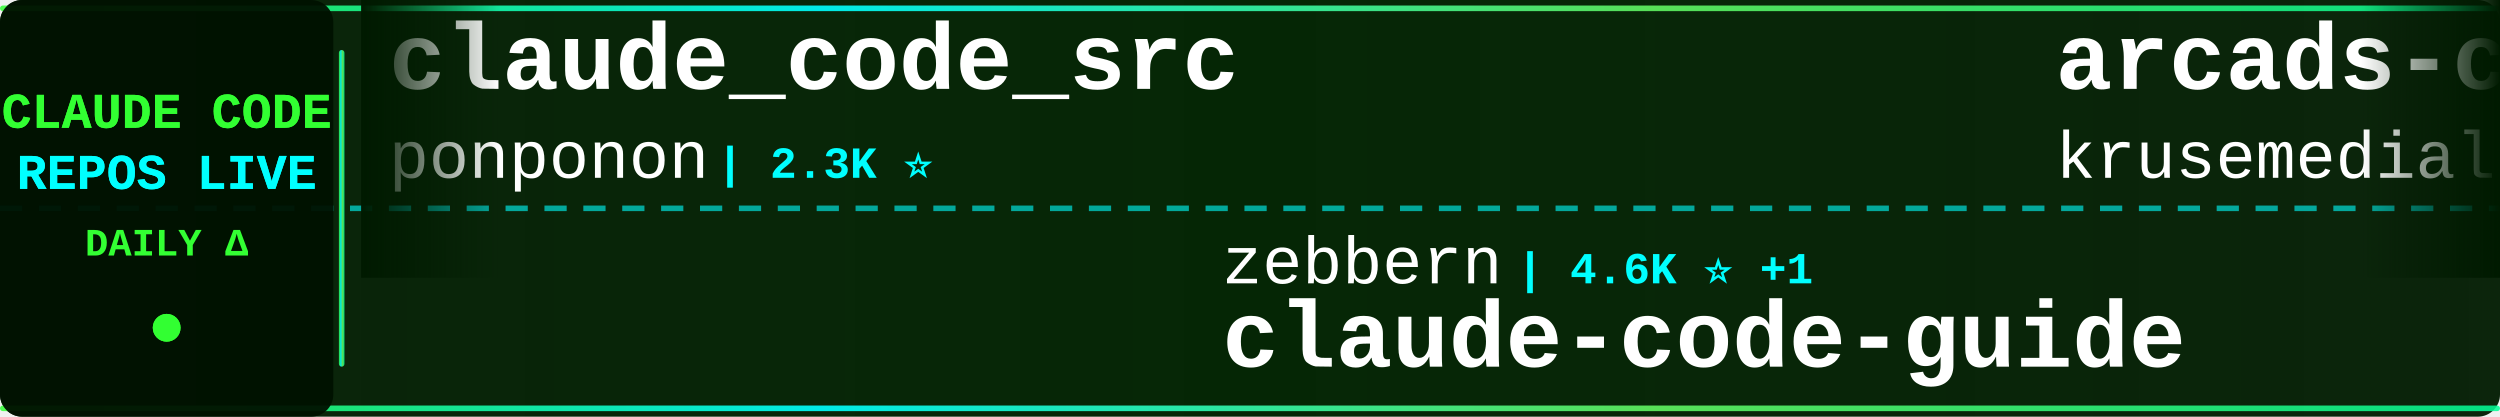
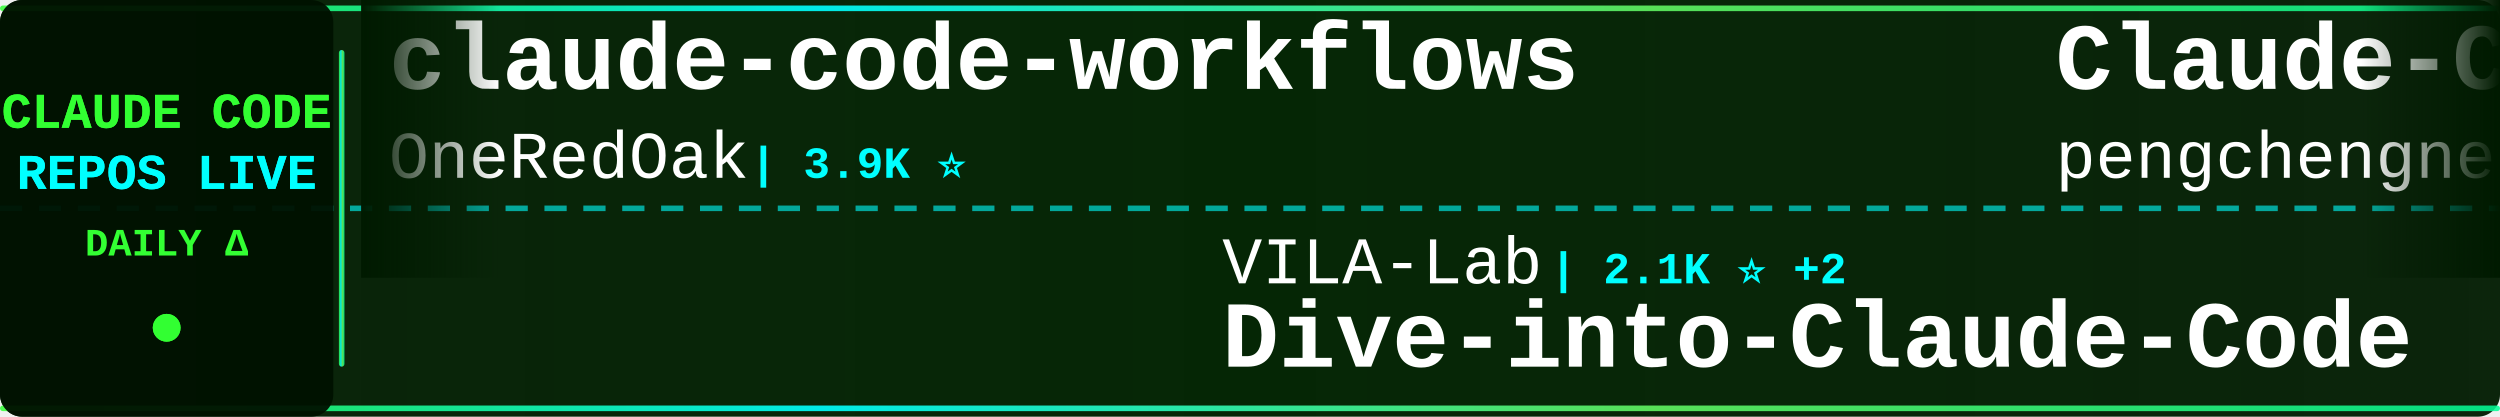
<svg xmlns="http://www.w3.org/2000/svg" width="900" height="150">
  <defs>
    <linearGradient id="tickerBg" x1="0%" y1="0%" x2="100%" y2="0%">
      <stop offset="0%" style="stop-color:#001a00;stop-opacity:0.95" />
      <stop offset="50%" style="stop-color:#002200;stop-opacity:0.98" />
      <stop offset="100%" style="stop-color:#001a00;stop-opacity:0.95" />
    </linearGradient>
    <linearGradient id="borderGrad" x1="0%" y1="0%" x2="100%" y2="0%">
      <stop offset="0%" style="stop-color:#33ff33;stop-opacity:0.85">
        <animate attributeName="stop-opacity" values="0.85;1;0.85" dur="2s" repeatCount="indefinite" />
      </stop>
      <stop offset="33%" style="stop-color:#00ffff;stop-opacity:0.9">
        <animate attributeName="stop-opacity" values="0.9;1;0.9" dur="2.2s" repeatCount="indefinite" />
      </stop>
      <stop offset="66%" style="stop-color:#66ff66;stop-opacity:0.85">
        <animate attributeName="stop-opacity" values="0.85;1;0.85" dur="1.8s" repeatCount="indefinite" />
      </stop>
      <stop offset="100%" style="stop-color:#00ff99;stop-opacity:0.85">
        <animate attributeName="stop-opacity" values="0.85;1;0.85" dur="2s" repeatCount="indefinite" />
      </stop>
    </linearGradient>
    <filter id="textGlow">
      <feGaussianBlur stdDeviation="0.1" result="coloredBlur" />
      <feMerge>
        <feMergeNode in="coloredBlur" />
        <feMergeNode in="SourceGraphic" />
      </feMerge>
    </filter>
    <filter id="metricGlow">
      <feGaussianBlur stdDeviation="0.2" result="coloredBlur" />
      <feMerge>
        <feMergeNode in="coloredBlur" />
        <feMergeNode in="SourceGraphic" />
      </feMerge>
    </filter>
    <linearGradient id="leftFade" x1="0%" y1="0%" x2="100%" y2="0%">
      <stop offset="0%" style="stop-color:#001a00;stop-opacity:1" />
      <stop offset="100%" style="stop-color:#001a00;stop-opacity:0" />
    </linearGradient>
    <linearGradient id="rightFade" x1="0%" y1="0%" x2="100%" y2="0%">
      <stop offset="0%" style="stop-color:#001a00;stop-opacity:0" />
      <stop offset="100%" style="stop-color:#001a00;stop-opacity:1" />
    </linearGradient>
  </defs>
  <rect width="900" height="150" fill="url(#tickerBg)" rx="8" />
  <rect x="0" y="2" width="900" height="2" fill="url(#borderGrad)" rx="1" />
  <rect x="0" y="146" width="900" height="2" fill="url(#borderGrad)" rx="1" />
  <line x1="0" y1="75" x2="900" y2="75" stroke="#00ffff" stroke-width="2" stroke-dasharray="8 6" opacity="0.6" />
  <rect x="0" y="0" width="120" height="150" fill="#001100" opacity="0.95" rx="8" />
  <text x="60" y="46" font-family="'Courier New', monospace" font-size="18" font-weight="bold" fill="#33ff33" text-anchor="middle" filter="url(#textGlow)">
    CLAUDE CODE
  </text>
  <text x="60" y="68" font-family="'Courier New', monospace" font-size="18" font-weight="bold" fill="#00ffff" text-anchor="middle" filter="url(#textGlow)">
    REPOS LIVE
  </text>
  <text x="60" y="92" font-family="'Courier New', monospace" font-size="14" font-weight="bold" fill="#33ff33" text-anchor="middle">
    DAILY Δ
  </text>
  <circle cx="60" cy="118" r="5" fill="#33ff33" filter="url(#metricGlow)">
    <animate attributeName="r" values="4;6;4" dur="1.5s" repeatCount="indefinite" />
    <animate attributeName="opacity" values="0.6;1;0.6" dur="1.5s" repeatCount="indefinite" />
  </circle>
  <rect x="122" y="18" width="2" height="114" fill="url(#borderGrad)" rx="1" />
  <clipPath id="tickerClip">
    <rect x="130" y="0" width="770" height="150" />
  </clipPath>
  <g clip-path="url(#tickerClip)">
    <g id="tickerItems">
      <animateTransform attributeName="transform" attributeType="XML" type="translate" from="0 0" to="-3000 0" dur="54s" repeatCount="indefinite" />
      <g transform="translate(0, 0)">
-         <text x="140" y="32" font-family="'Courier New', monospace" font-size="34" font-weight="bold" fill="#ffffff">claude_code_src</text>
-         <text x="140" y="64" font-family="'Courier New', monospace" font-size="24" font-weight="normal" fill="#ffffff" opacity="1.0">ponponon</text>
-         <text x="258" y="64" font-family="'Courier New', monospace" font-size="16" font-weight="bold" fill="#00ffff"> | 2.3K ⭐</text>
+         <text x="140" y="32" font-family="'Courier New', monospace" font-size="34" font-weight="bold" fill="#ffffff">claude-code-workflows</text>
+         <text x="140" y="64" font-family="'Courier New', monospace" font-size="24" font-weight="normal" fill="#ffffff" opacity="1.0">OneRedOak</text>
+         <text x="270" y="64" font-family="'Courier New', monospace" font-size="16" font-weight="bold" fill="#00ffff"> | 3.9K ⭐</text>
      </g>
      <g transform="translate(300, 0)">
-         <text x="140" y="102" font-family="'Courier New', monospace" font-size="24" font-weight="normal" fill="#ffffff" opacity="1.0">zebbern</text>
-         <text x="246" y="102" font-family="'Courier New', monospace" font-size="16" font-weight="bold" fill="#00ffff"> | 4.6K ⭐ +1</text>
-         <text x="140" y="132" font-family="'Courier New', monospace" font-size="34" font-weight="bold" fill="#ffffff">claude-code-guide</text>
+         <text x="140" y="102" font-family="'Courier New', monospace" font-size="24" font-weight="normal" fill="#ffffff" opacity="1.0">VILA-Lab</text>
+         <text x="258" y="102" font-family="'Courier New', monospace" font-size="16" font-weight="bold" fill="#00ffff"> | 2.1K ⭐ +2</text>
+         <text x="140" y="132" font-family="'Courier New', monospace" font-size="34" font-weight="bold" fill="#ffffff">Dive-into-Claude-Code</text>
      </g>
      <g transform="translate(600, 0)">
-         <text x="140" y="32" font-family="'Courier New', monospace" font-size="34" font-weight="bold" fill="#ffffff">arcads-claude-code</text>
-         <text x="140" y="64" font-family="'Courier New', monospace" font-size="24" font-weight="normal" fill="#ffffff" opacity="1.0">krusemediallc</text>
-         <text x="318" y="64" font-family="'Courier New', monospace" font-size="16" font-weight="bold" fill="#00ffff"> | 1.2K ⭐</text>
+         <text x="140" y="32" font-family="'Courier New', monospace" font-size="34" font-weight="bold" fill="#ffffff">Claude-Code</text>
+         <text x="140" y="64" font-family="'Courier New', monospace" font-size="24" font-weight="normal" fill="#ffffff" opacity="1.0">pengchengneo</text>
+         <text x="306" y="64" font-family="'Courier New', monospace" font-size="16" font-weight="bold" fill="#00ffff"> | 1.7K ⭐</text>
      </g>
      <g transform="translate(900, 0)">
        <text x="140" y="102" font-family="'Courier New', monospace" font-size="24" font-weight="normal" fill="#ffffff" opacity="1.0">JrCx7scC</text>
        <text x="258" y="102" font-family="'Courier New', monospace" font-size="16" font-weight="bold" fill="#00ffff"> | 373 ⭐</text>
        <text x="140" y="132" font-family="'Courier New', monospace" font-size="34" font-weight="bold" fill="#ffffff">claude-code-source</text>
      </g>
      <g transform="translate(1200, 0)">
-         <text x="140" y="32" font-family="'Courier New', monospace" font-size="34" font-weight="bold" fill="#ffffff">oh-my-claudecode</text>
-         <text x="140" y="64" font-family="'Courier New', monospace" font-size="24" font-weight="normal" fill="#ffffff" opacity="1.0">Yeachan-Heo</text>
-         <text x="294" y="64" font-family="'Courier New', monospace" font-size="16" font-weight="bold" fill="#00ffff"> | 38.6K ⭐</text>
+         <text x="140" y="32" font-family="'Courier New', monospace" font-size="34" font-weight="bold" fill="#ffffff">collection-claude-code-s...</text>
+         <text x="140" y="64" font-family="'Courier New', monospace" font-size="24" font-weight="normal" fill="#ffffff" opacity="1.0">chauncygu</text>
+         <text x="270" y="64" font-family="'Courier New', monospace" font-size="16" font-weight="bold" fill="#00ffff"> | 2.8K ⭐</text>
      </g>
      <g transform="translate(1500, 0)">
-         <text x="140" y="102" font-family="'Courier New', monospace" font-size="24" font-weight="normal" fill="#ffffff" opacity="1.0">anthropics</text>
-         <text x="282" y="102" font-family="'Courier New', monospace" font-size="16" font-weight="bold" fill="#00ffff"> | 945 ⭐</text>
-         <text x="140" y="132" font-family="'Courier New', monospace" font-size="34" font-weight="bold" fill="#ffffff">claude-code-base-action</text>
+         <text x="140" y="102" font-family="'Courier New', monospace" font-size="24" font-weight="normal" fill="#ffffff" opacity="1.0">Cranot</text>
+         <text x="234" y="102" font-family="'Courier New', monospace" font-size="16" font-weight="bold" fill="#00ffff"> | 2.9K ⭐</text>
+         <text x="140" y="132" font-family="'Courier New', monospace" font-size="34" font-weight="bold" fill="#ffffff">claude-code-guide</text>
      </g>
      <g transform="translate(1800, 0)">
-         <text x="140" y="32" font-family="'Courier New', monospace" font-size="34" font-weight="bold" fill="#ffffff">sc-claude-code-files</text>
-         <text x="140" y="64" font-family="'Courier New', monospace" font-size="24" font-weight="normal" fill="#ffffff" opacity="1.0">https-deeplearning-ai</text>
-         <text x="414" y="64" font-family="'Courier New', monospace" font-size="16" font-weight="bold" fill="#00ffff"> | 539 ⭐</text>
+         <text x="140" y="32" font-family="'Courier New', monospace" font-size="34" font-weight="bold" fill="#ffffff">claude_codex_bridge</text>
+         <text x="140" y="64" font-family="'Courier New', monospace" font-size="24" font-weight="normal" fill="#ffffff" opacity="1.0">SeemSeam</text>
+         <text x="258" y="64" font-family="'Courier New', monospace" font-size="16" font-weight="bold" fill="#00ffff"> | 3.4K ⭐ -2</text>
      </g>
      <g transform="translate(2100, 0)">
-         <text x="140" y="102" font-family="'Courier New', monospace" font-size="24" font-weight="normal" fill="#ffffff" opacity="1.0">chauncygu</text>
-         <text x="270" y="102" font-family="'Courier New', monospace" font-size="16" font-weight="bold" fill="#00ffff"> | 2.8K ⭐</text>
-         <text x="140" y="132" font-family="'Courier New', monospace" font-size="34" font-weight="bold" fill="#ffffff">collection-claude-code-s...</text>
+         <text x="140" y="102" font-family="'Courier New', monospace" font-size="24" font-weight="normal" fill="#ffffff" opacity="1.0">lorryjovens-hub</text>
+         <text x="342" y="102" font-family="'Courier New', monospace" font-size="16" font-weight="bold" fill="#00ffff"> | 1.7K ⭐</text>
+         <text x="140" y="132" font-family="'Courier New', monospace" font-size="34" font-weight="bold" fill="#ffffff">claude-code-rust</text>
      </g>
      <g transform="translate(2400, 0)">
-         <text x="140" y="32" font-family="'Courier New', monospace" font-size="34" font-weight="bold" fill="#ffffff">awesome-claude-code-suba...</text>
-         <text x="140" y="64" font-family="'Courier New', monospace" font-size="24" font-weight="normal" fill="#ffffff" opacity="1.0">VoltAgent</text>
-         <text x="270" y="64" font-family="'Courier New', monospace" font-size="16" font-weight="bold" fill="#00ffff"> | 24.3K ⭐</text>
+         <text x="140" y="32" font-family="'Courier New', monospace" font-size="34" font-weight="bold" fill="#ffffff">claude-code-webui</text>
+         <text x="140" y="64" font-family="'Courier New', monospace" font-size="24" font-weight="normal" fill="#ffffff" opacity="1.0">sugyan</text>
+         <text x="234" y="64" font-family="'Courier New', monospace" font-size="16" font-weight="bold" fill="#00ffff"> | 1.1K ⭐</text>
      </g>
      <g transform="translate(2700, 0)">
-         <text x="140" y="102" font-family="'Courier New', monospace" font-size="24" font-weight="normal" fill="#ffffff" opacity="1.0">oboard</text>
-         <text x="234" y="102" font-family="'Courier New', monospace" font-size="16" font-weight="bold" fill="#00ffff"> | 3.3K ⭐</text>
-         <text x="140" y="132" font-family="'Courier New', monospace" font-size="34" font-weight="bold" fill="#ffffff">claude-code-rev</text>
+         <text x="140" y="102" font-family="'Courier New', monospace" font-size="24" font-weight="normal" fill="#ffffff" opacity="1.0">pedrohcgs</text>
+         <text x="270" y="102" font-family="'Courier New', monospace" font-size="16" font-weight="bold" fill="#00ffff"> | 1.5K ⭐ -3</text>
+         <text x="140" y="132" font-family="'Courier New', monospace" font-size="34" font-weight="bold" fill="#ffffff">claude-code-my-workflow</text>
      </g>
      <g transform="translate(3000, 0)">
-         <text x="140" y="32" font-family="'Courier New', monospace" font-size="34" font-weight="bold" fill="#ffffff">claude_code_src</text>
-         <text x="140" y="64" font-family="'Courier New', monospace" font-size="24" font-weight="normal" fill="#ffffff" opacity="1.0">ponponon</text>
-         <text x="258" y="64" font-family="'Courier New', monospace" font-size="16" font-weight="bold" fill="#00ffff"> | 2.3K ⭐</text>
+         <text x="140" y="32" font-family="'Courier New', monospace" font-size="34" font-weight="bold" fill="#ffffff">claude-code-workflows</text>
+         <text x="140" y="64" font-family="'Courier New', monospace" font-size="24" font-weight="normal" fill="#ffffff" opacity="1.0">OneRedOak</text>
+         <text x="270" y="64" font-family="'Courier New', monospace" font-size="16" font-weight="bold" fill="#00ffff"> | 3.9K ⭐</text>
      </g>
      <g transform="translate(3300, 0)">
-         <text x="140" y="102" font-family="'Courier New', monospace" font-size="24" font-weight="normal" fill="#ffffff" opacity="1.0">zebbern</text>
-         <text x="246" y="102" font-family="'Courier New', monospace" font-size="16" font-weight="bold" fill="#00ffff"> | 4.6K ⭐ +1</text>
-         <text x="140" y="132" font-family="'Courier New', monospace" font-size="34" font-weight="bold" fill="#ffffff">claude-code-guide</text>
+         <text x="140" y="102" font-family="'Courier New', monospace" font-size="24" font-weight="normal" fill="#ffffff" opacity="1.0">VILA-Lab</text>
+         <text x="258" y="102" font-family="'Courier New', monospace" font-size="16" font-weight="bold" fill="#00ffff"> | 2.1K ⭐ +2</text>
+         <text x="140" y="132" font-family="'Courier New', monospace" font-size="34" font-weight="bold" fill="#ffffff">Dive-into-Claude-Code</text>
      </g>
      <g transform="translate(3600, 0)">
-         <text x="140" y="32" font-family="'Courier New', monospace" font-size="34" font-weight="bold" fill="#ffffff">arcads-claude-code</text>
-         <text x="140" y="64" font-family="'Courier New', monospace" font-size="24" font-weight="normal" fill="#ffffff" opacity="1.0">krusemediallc</text>
-         <text x="318" y="64" font-family="'Courier New', monospace" font-size="16" font-weight="bold" fill="#00ffff"> | 1.2K ⭐</text>
+         <text x="140" y="32" font-family="'Courier New', monospace" font-size="34" font-weight="bold" fill="#ffffff">Claude-Code</text>
+         <text x="140" y="64" font-family="'Courier New', monospace" font-size="24" font-weight="normal" fill="#ffffff" opacity="1.0">pengchengneo</text>
+         <text x="306" y="64" font-family="'Courier New', monospace" font-size="16" font-weight="bold" fill="#00ffff"> | 1.7K ⭐</text>
      </g>
      <g transform="translate(3900, 0)">
        <text x="140" y="102" font-family="'Courier New', monospace" font-size="24" font-weight="normal" fill="#ffffff" opacity="1.0">JrCx7scC</text>
        <text x="258" y="102" font-family="'Courier New', monospace" font-size="16" font-weight="bold" fill="#00ffff"> | 373 ⭐</text>
        <text x="140" y="132" font-family="'Courier New', monospace" font-size="34" font-weight="bold" fill="#ffffff">claude-code-source</text>
      </g>
    </g>
  </g>
  <rect x="130" y="0" width="50" height="100" fill="url(#leftFade)" />
  <rect x="850" y="0" width="50" height="100" fill="url(#rightFade)" />
</svg>
